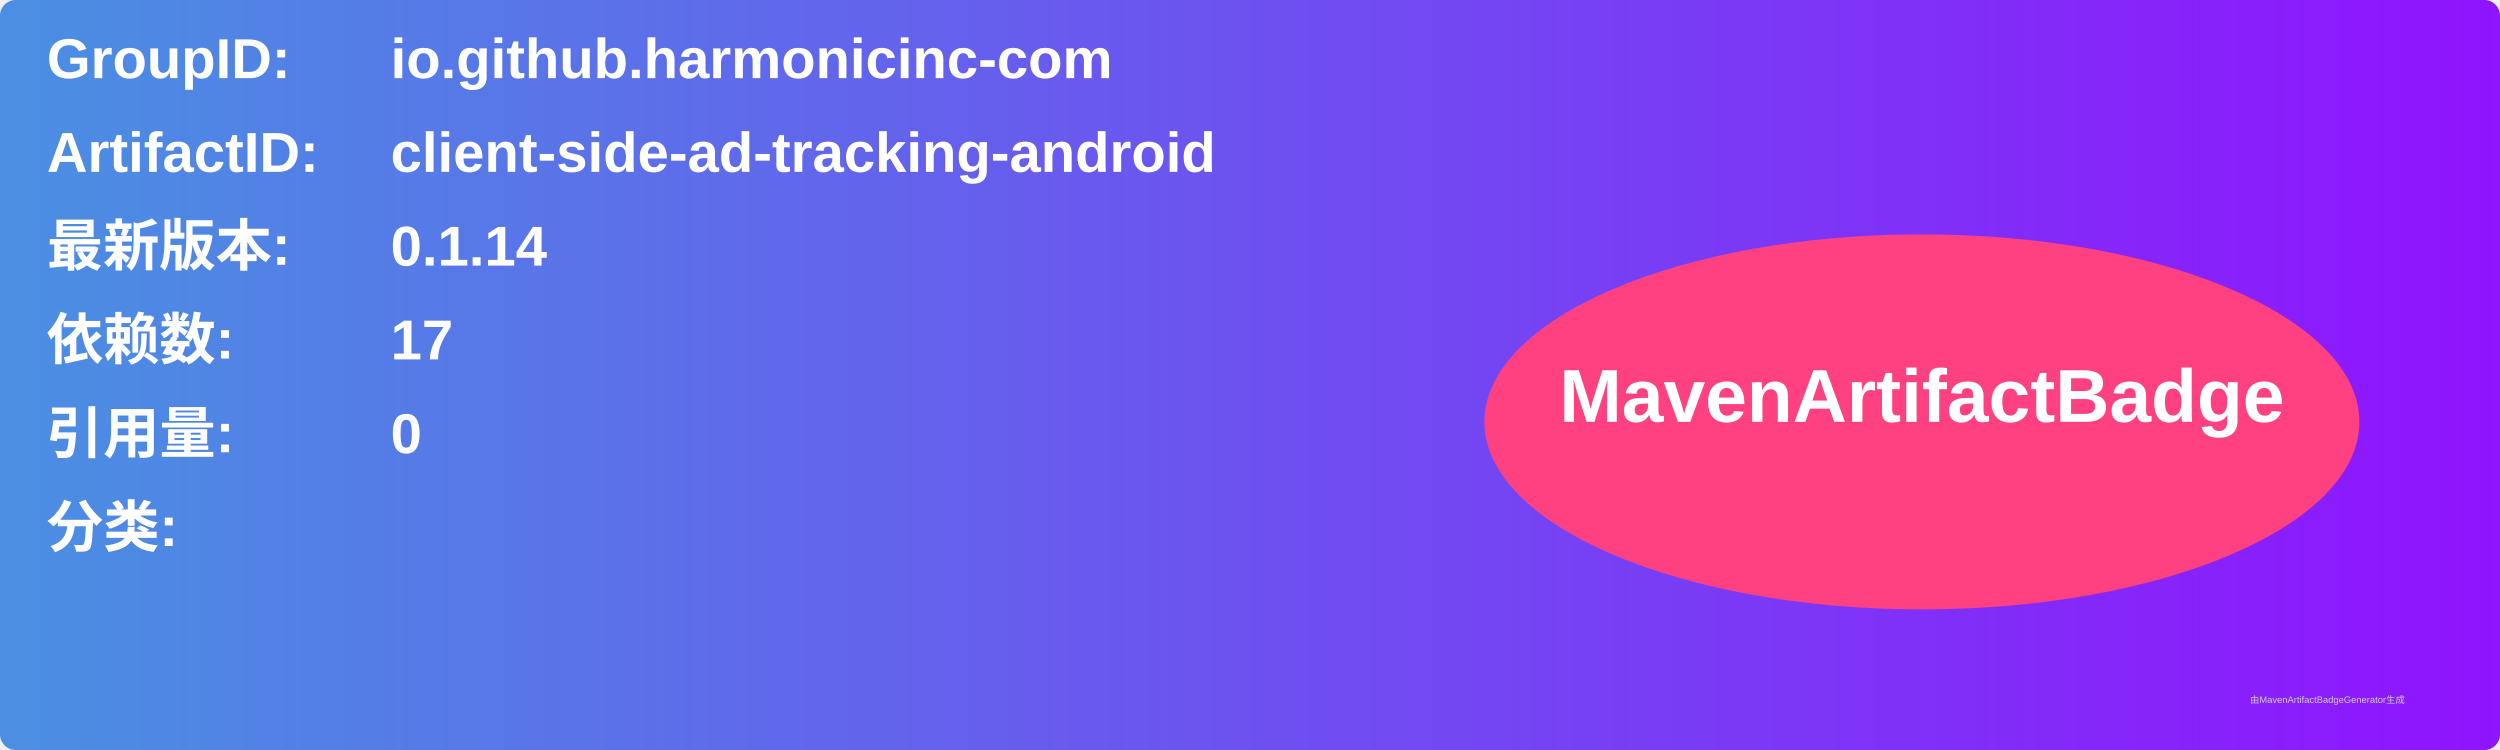
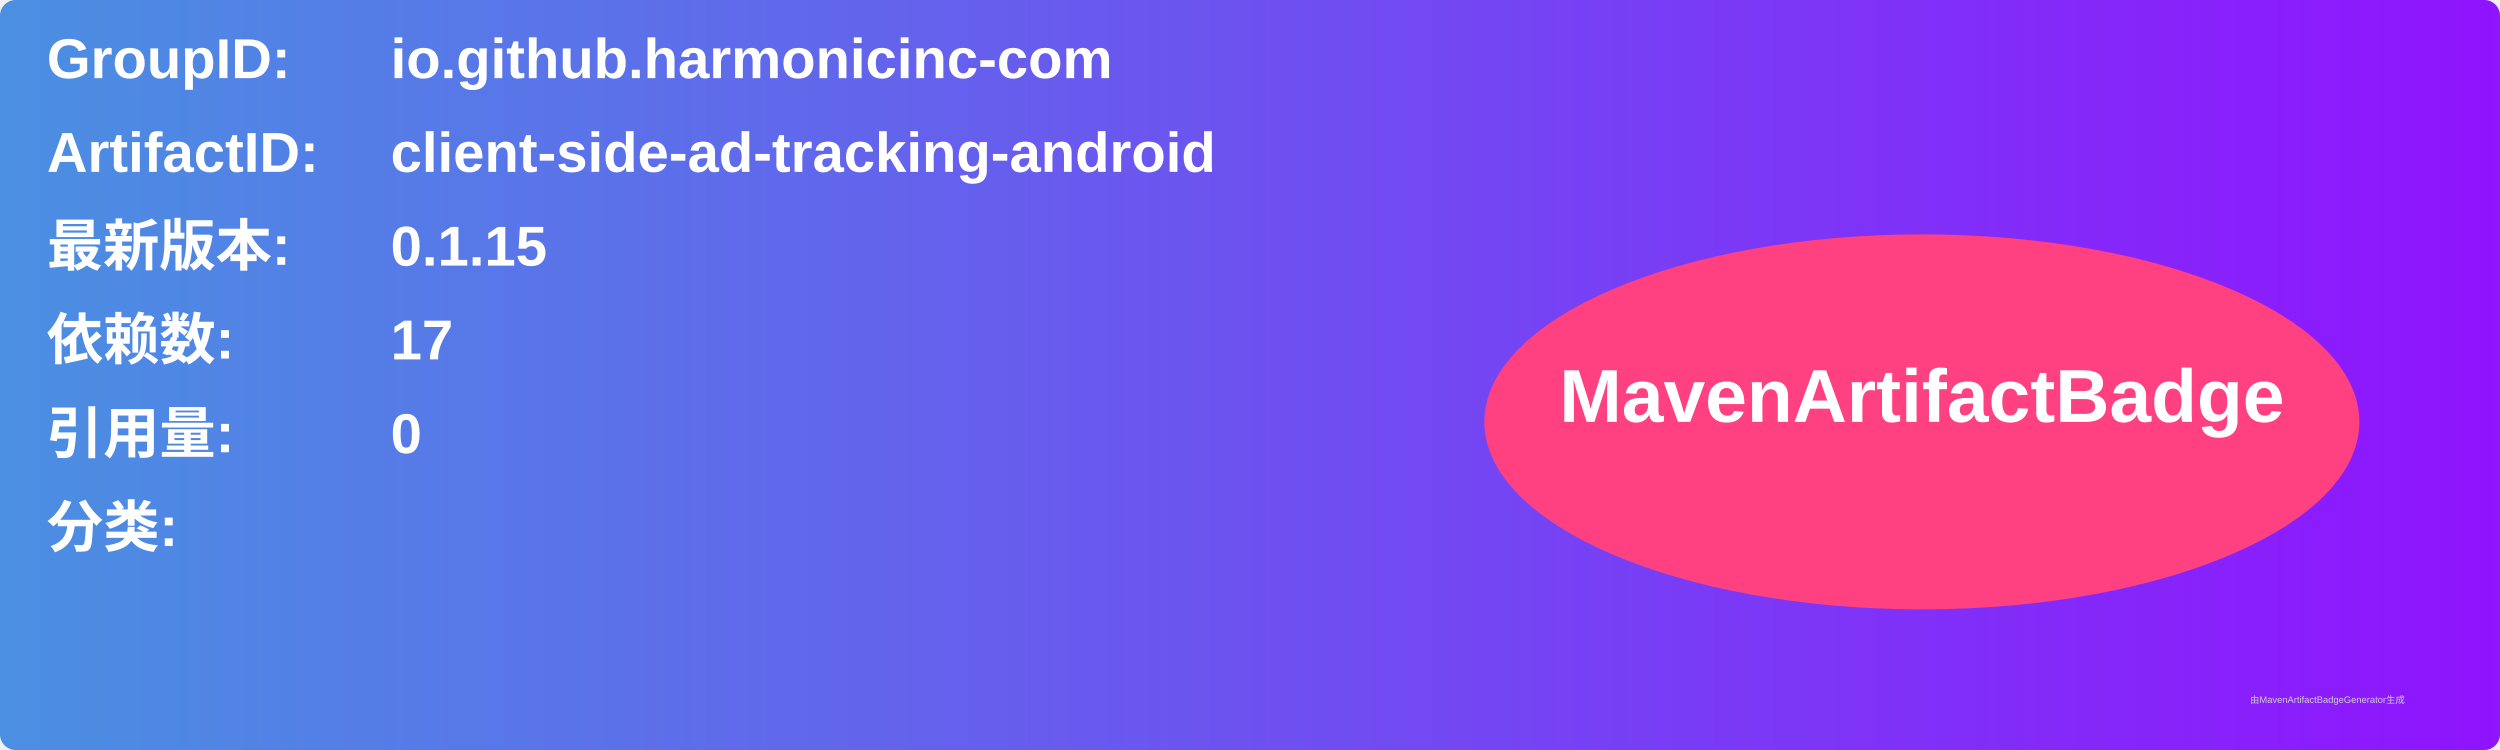
<svg xmlns="http://www.w3.org/2000/svg" width="800" height="240" viewBox="0 0 800 240">
  <linearGradient id="grad" x1="0%" y1="0%" x2="100%" y2="0%">
    <stop offset="0%" stop-color="#4a90e2" />
    <stop offset="100%" stop-color="#9013fe" />
  </linearGradient>
  <rect width="100%" height="100%" rx="5" ry="5" fill="url(#grad)" />
  <g transform="translate(15, 15)">
    <text x="0" y="10" font-family="Arial" font-size="18" fill="white" font-weight="bold" width="260">GroupID:</text>
    <text x="110" y="10" font-family="Arial" font-size="18" fill="white" font-weight="bold" width="460">io.github.harmonicinc-com</text>
    <text x="0" y="40" font-family="Arial" font-size="18" fill="white" font-weight="bold" width="260">ArtifactID:</text>
    <text x="110" y="40" font-family="Arial" font-size="18" fill="white" font-weight="bold" width="460">client-side-ad-tracking-android</text>
    <text x="0" y="70" font-family="Arial" font-size="18" fill="white" font-weight="bold">最新版本:</text>
    <text x="110" y="70" font-family="Arial" font-size="18" fill="white" font-weight="bold">
-       <tspan font-weight="bold">0.1.14</tspan>
+       <tspan font-weight="bold">0.1.15</tspan>
    </text>
    <text x="0" y="100" font-family="Arial" font-size="18" fill="white" font-weight="bold">依赖数: </text>
    <text x="110" y="100" font-family="Arial" font-size="18" fill="white">
      <tspan font-weight="bold">17</tspan>
    </text>
    <text x="0" y="130" font-family="Arial" font-size="18" fill="white" font-weight="bold">引用量: </text>
    <text x="110" y="130" font-family="Arial" font-size="18" fill="white">
      <tspan font-weight="bold">0</tspan>
    </text>
    <text x="0" y="160" font-family="Arial" font-size="18" fill="white" font-weight="bold">分类:</text>
    <text x="10" y="190" font-family="Arial" font-size="10" fill="white">
      <tspan font-weight="bold" />
    </text>
    <ellipse cx="600" cy="120" rx="140" ry="60" fill="#ff4081" />
    <text x="600" y="120" text-anchor="middle" font-family="Arial" font-size="24" fill="white" font-weight="bold">MavenArtifactBadge</text>
  </g>
  <text x="720" y="225" font-family="Arial" font-size="3" fill="#d0d0d0">由MavenArtifactBadgeGenerator生成</text>
</svg>
